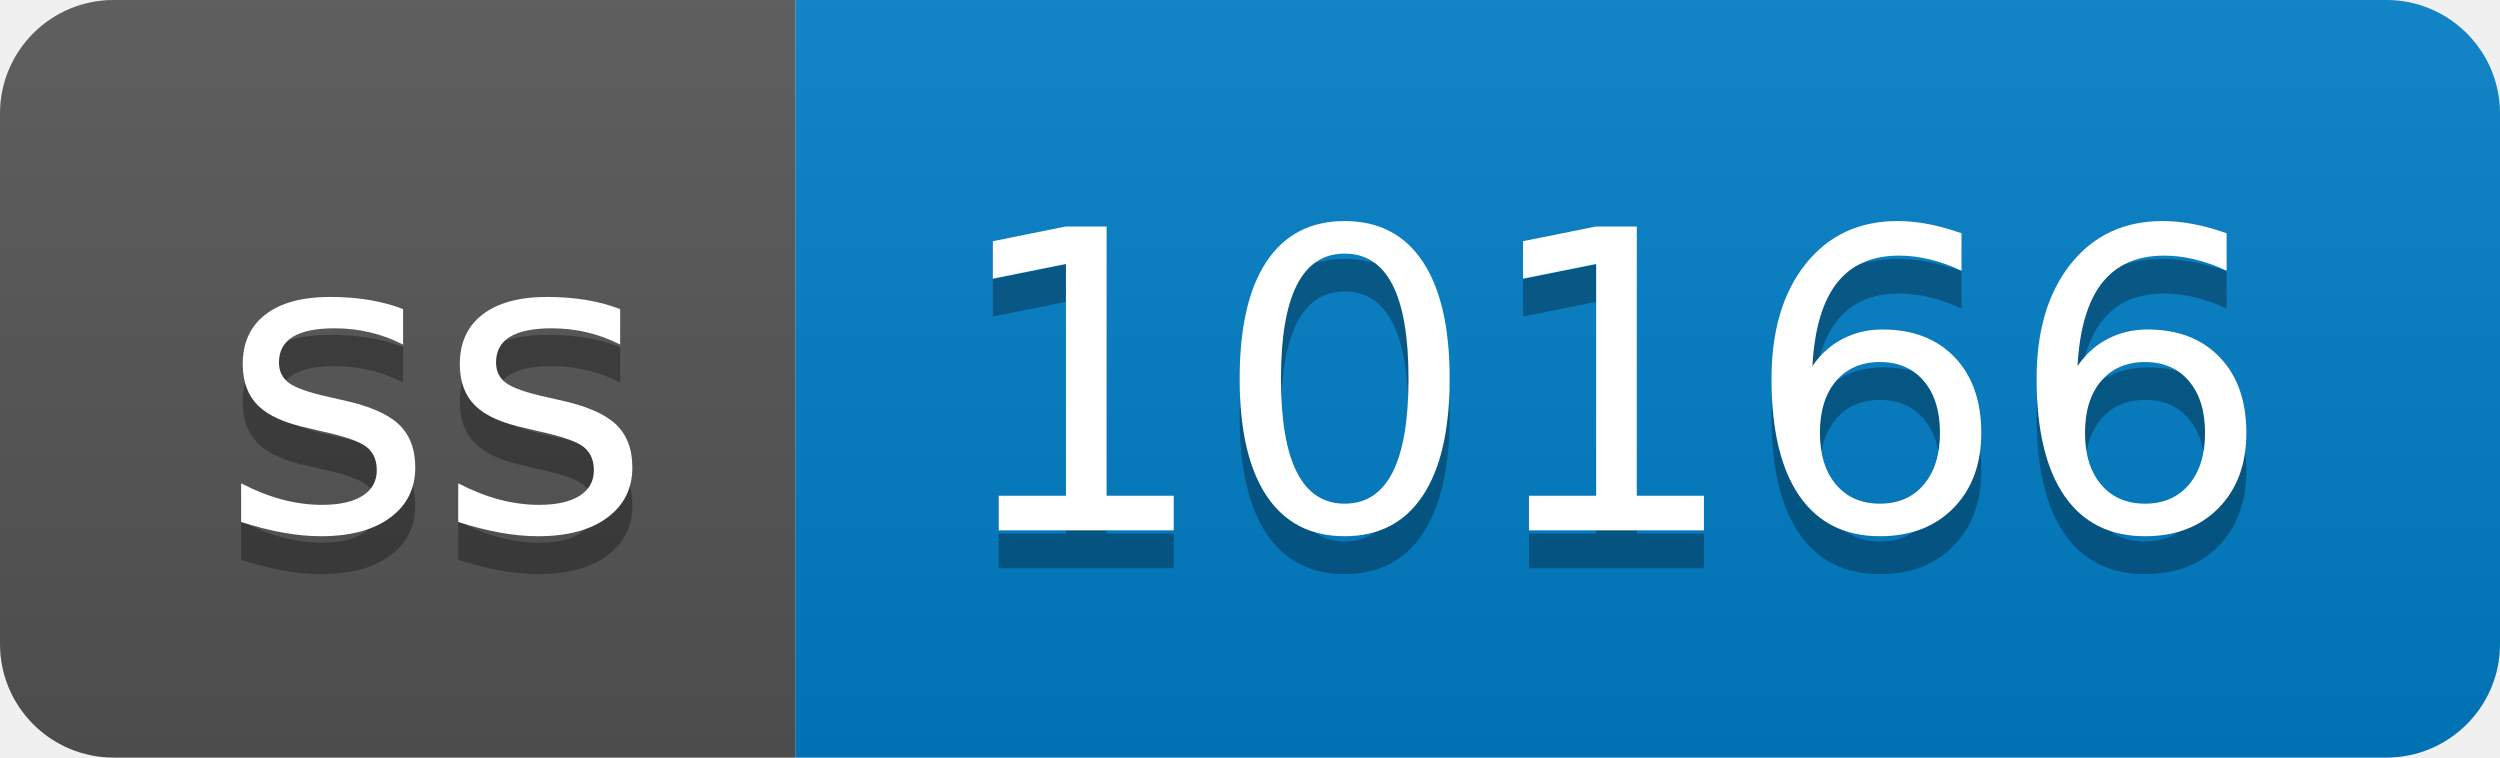
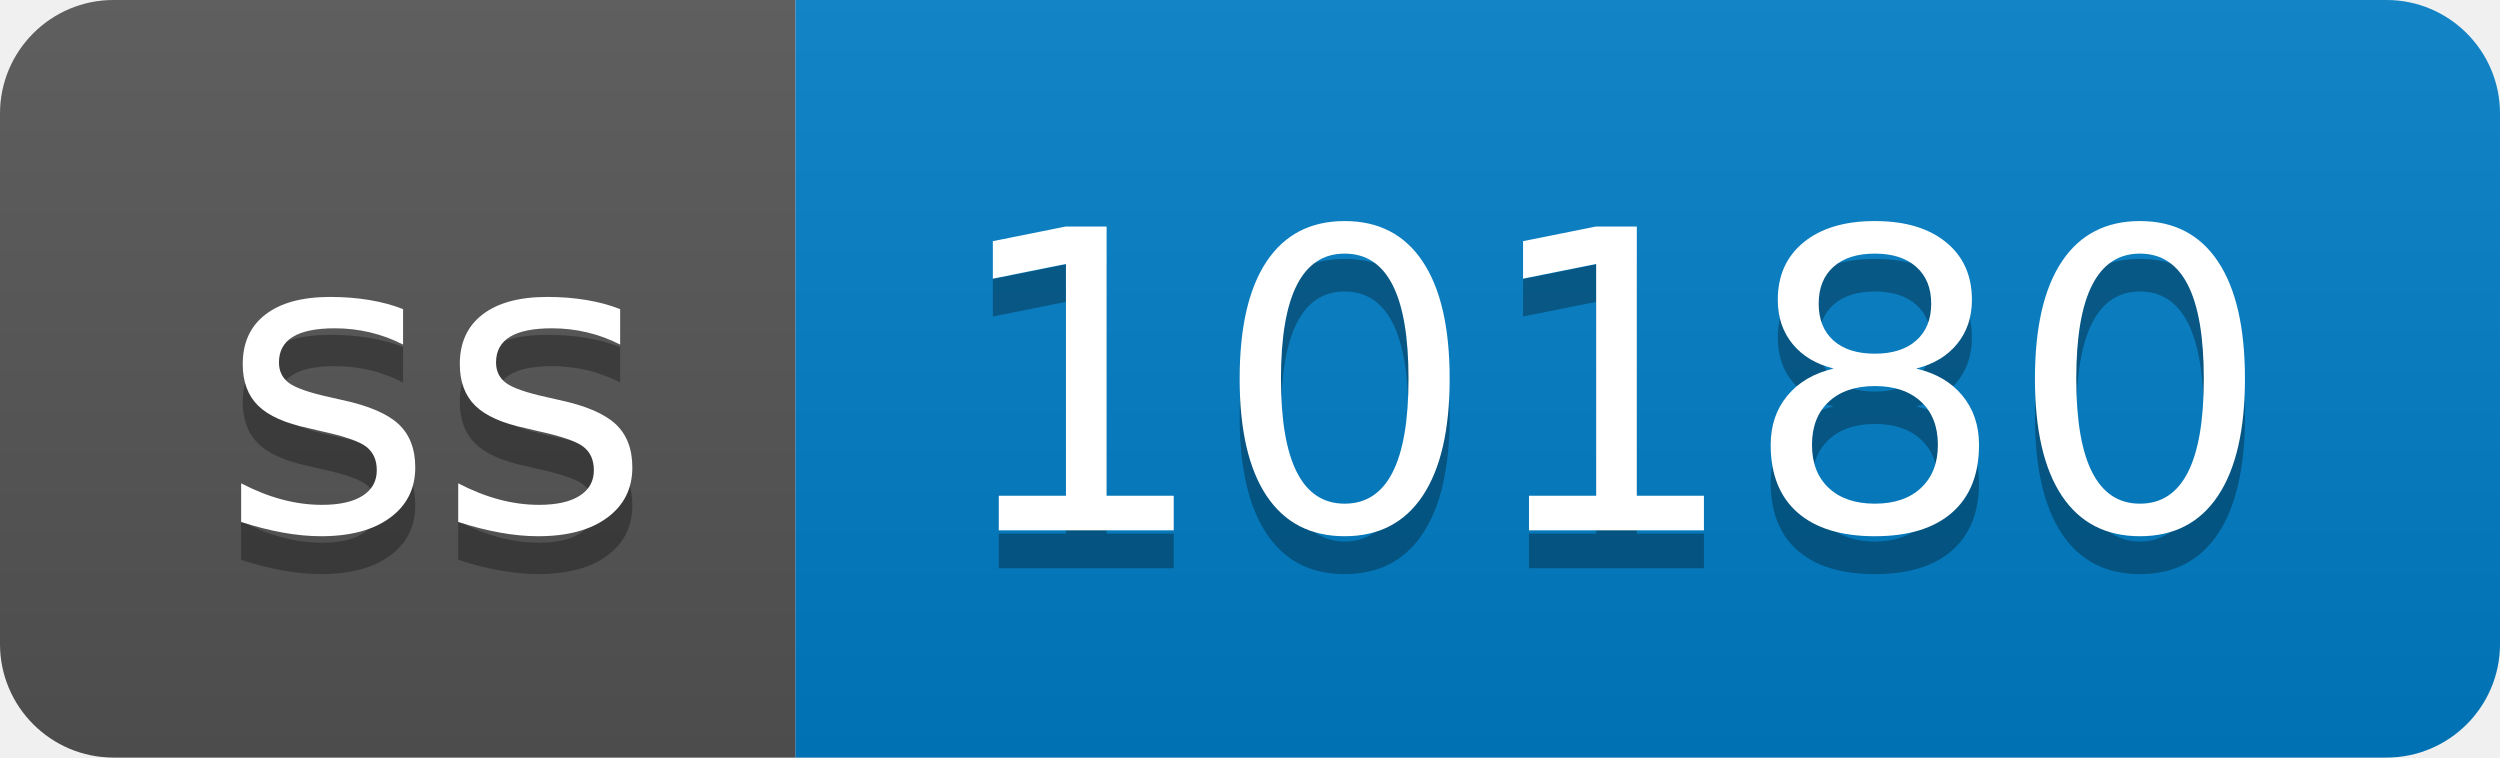
- <svg xmlns="http://www.w3.org/2000/svg" width="66" height="20" role="img" aria-label="ss: 10166">
+ <svg xmlns="http://www.w3.org/2000/svg" width="66" height="20" role="img" aria-label="ss: 10180">
  <linearGradient id="s" x2="0" y2="100%">
    <stop offset="0" stop-color="#bbb" stop-opacity=".1" />
    <stop offset="1" stop-opacity=".1" />
  </linearGradient>
  <clipPath id="r">
    <rect width="66" height="20" rx="3" fill="#fff" />
  </clipPath>
  <g clip-path="url(#r)">
    <rect width="21" height="20" fill="#555" />
    <rect x="21" width="45" height="20" fill="#007ec6" />
    <rect width="66" height="20" fill="url(#s)" />
  </g>
  <g fill="#fff" text-anchor="middle" font-family="Verdana,Geneva,DejaVu Sans,sans-serif" text-rendering="geometricPrecision" font-size="110">
    <text aria-hidden="true" x="115" y="150" fill="#010101" fill-opacity=".3" transform="scale(.1)" textLength="110">ss</text>
    <text x="115" y="140" transform="scale(.1)" fill="#fff" textLength="110">ss</text>
-     <text aria-hidden="true" x="425" y="150" fill="#010101" fill-opacity=".3" transform="scale(.1)" textLength="350">10166</text>
-     <text x="425" y="140" transform="scale(.1)" fill="#fff" textLength="350">10166</text>
+     <text aria-hidden="true" x="425" y="150" fill="#010101" fill-opacity=".3" transform="scale(.1)" textLength="350">10180</text>
+     <text x="425" y="140" transform="scale(.1)" fill="#fff" textLength="350">10180</text>
  </g>
</svg>
